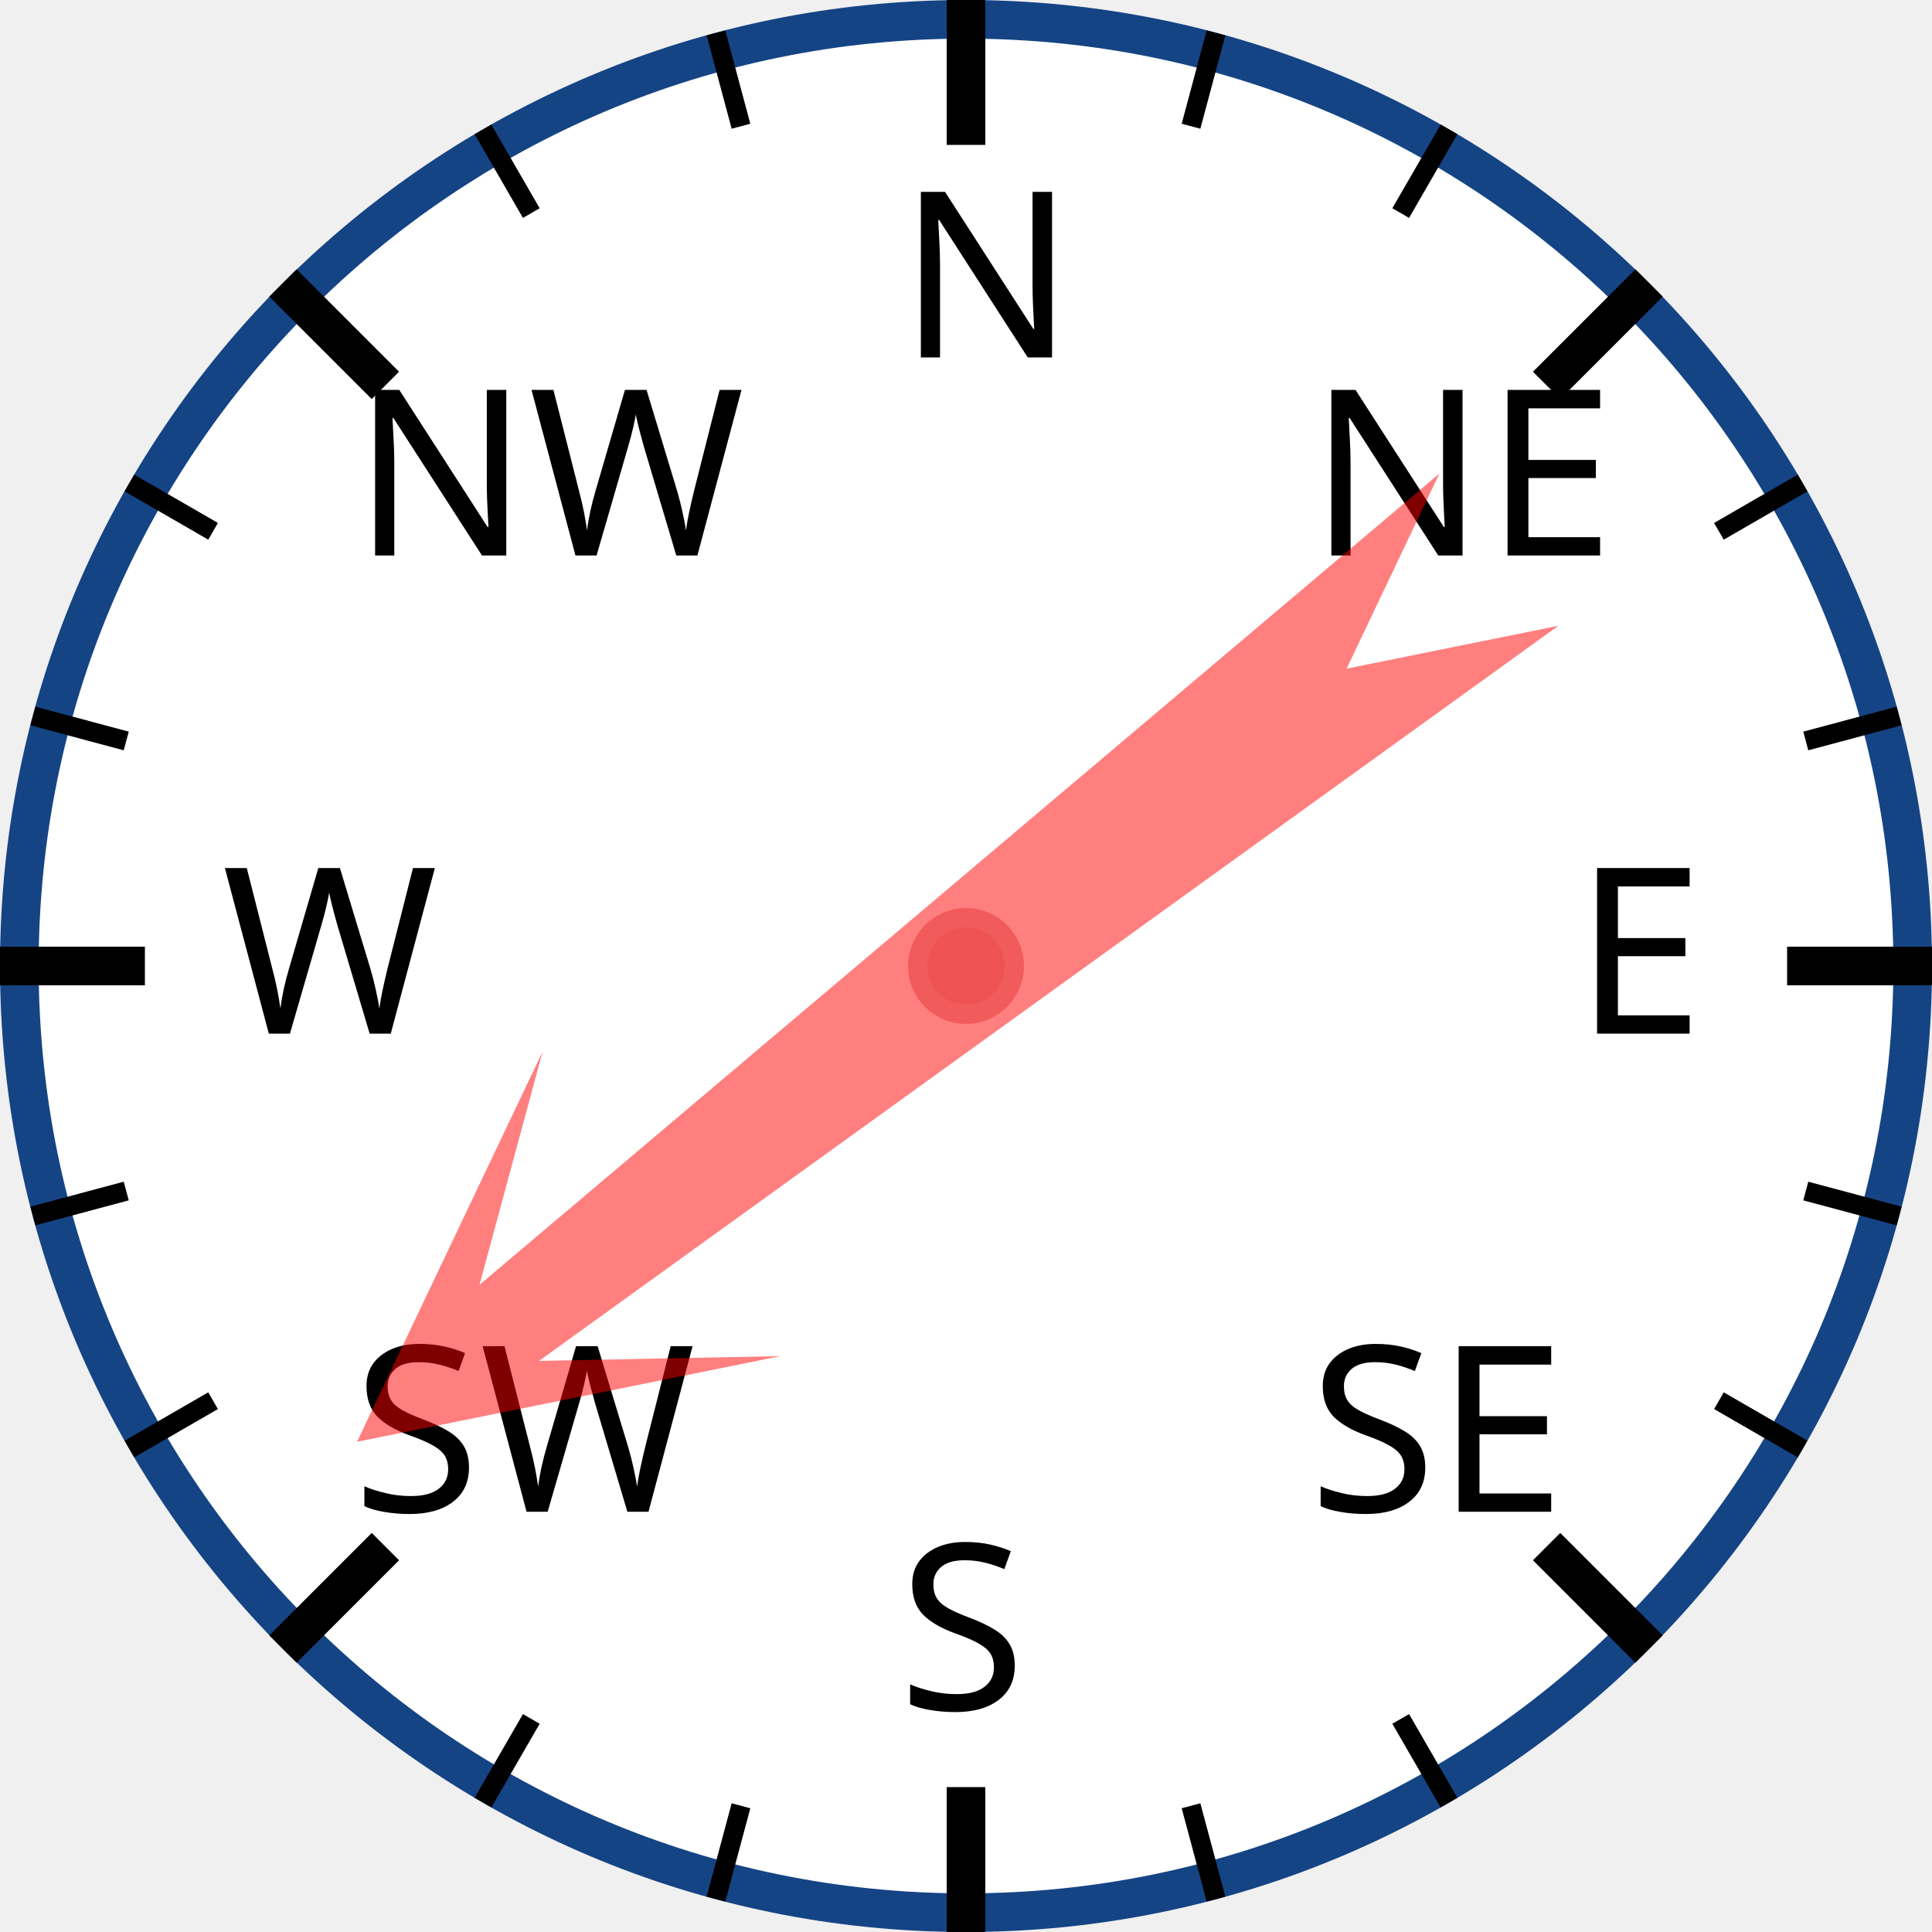
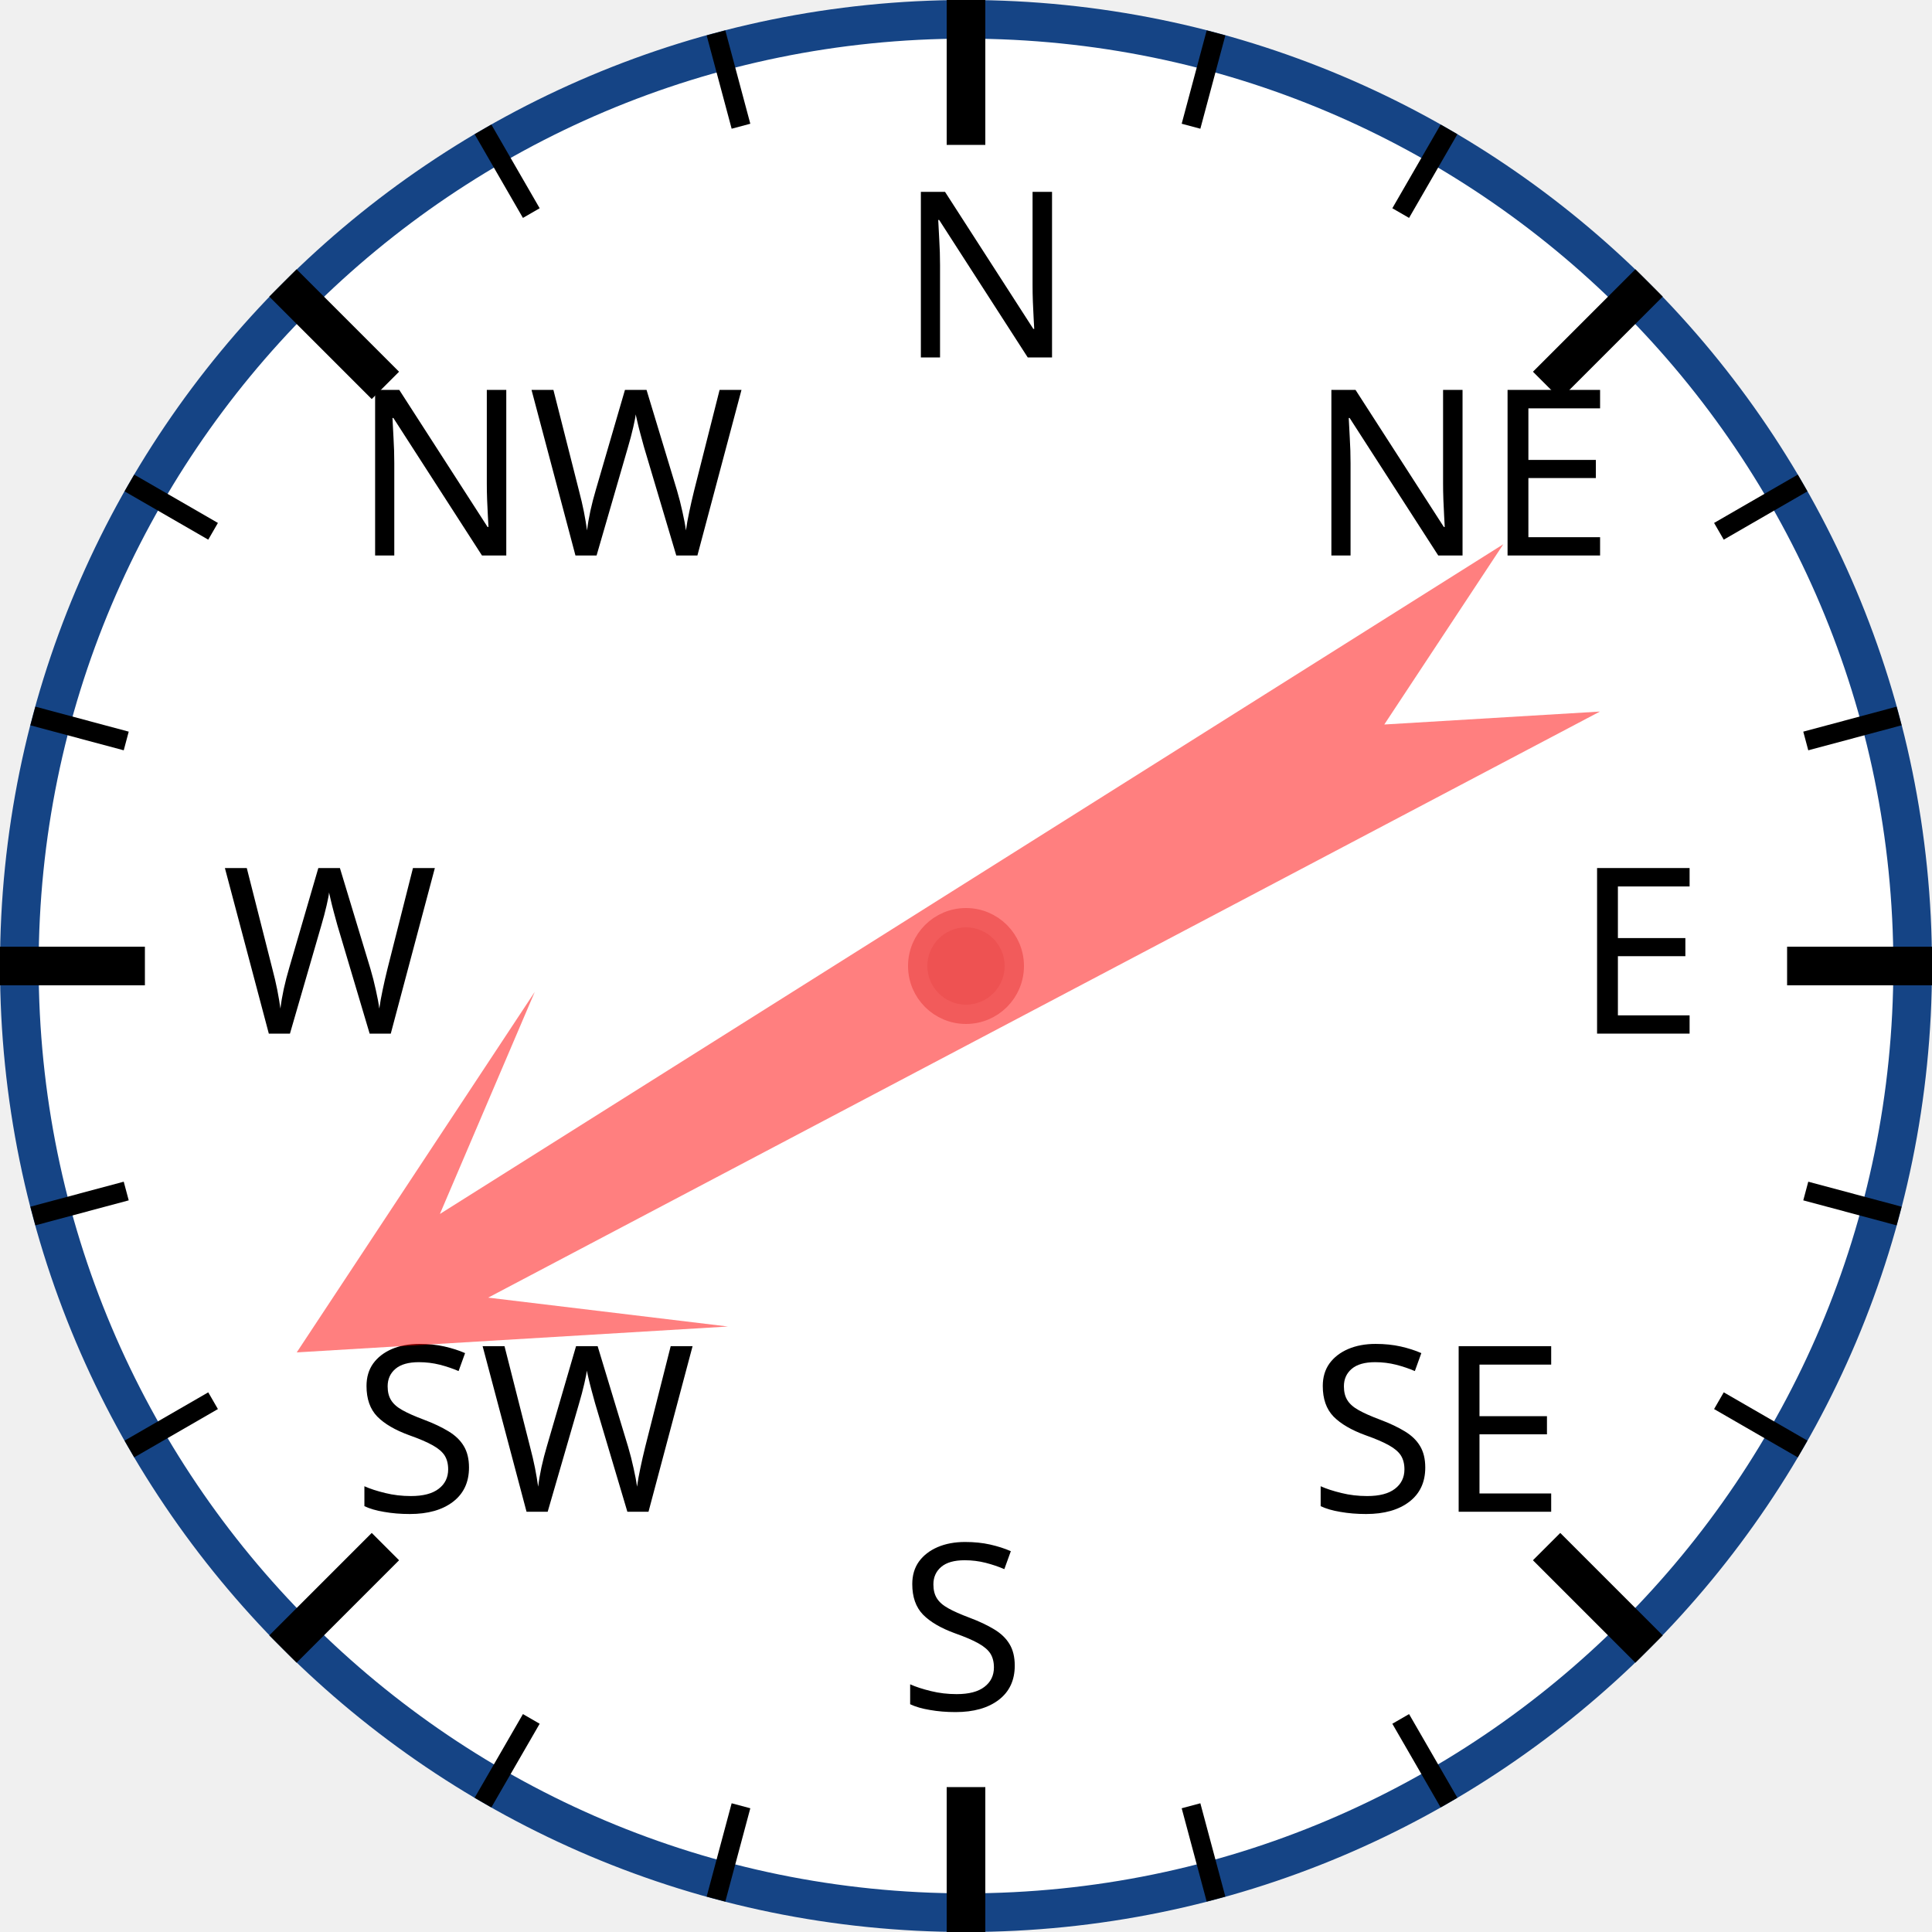
<svg xmlns="http://www.w3.org/2000/svg" width="120px" height="120px" viewBox="0 0 200 200">
  <circle cx="100" cy="100" r="98" style="fill: white; stroke: #154485; stroke-width: 4;" />
  <text x="93.0" y="37.0" style="font-family: sans-serif; font-size: 18pt;">N</text>
  <line x1="100.0" y1="0.0" x2="100.0" y2="15.0" style="stroke: black; stroke-width: 4;" />
  <line x1="74.118" y1="3.407" x2="76.706" y2="13.067" style="stroke: black; stroke-width: 2;" />
  <line x1="50" y1="13.397" x2="55" y2="22.058" style="stroke: black; stroke-width: 2;" />
  <text x="36.503" y="57.503" style="font-family: sans-serif; font-size: 18pt;">NW</text>
  <line x1="29.289" y1="29.289" x2="39.896" y2="39.896" style="stroke: black; stroke-width: 4;" />
  <line x1="13.397" y1="50" x2="22.058" y2="55" style="stroke: black; stroke-width: 2;" />
  <line x1="3.407" y1="74.118" x2="13.067" y2="76.706" style="stroke: black; stroke-width: 2;" />
  <text x="23.0" y="107.0" style="font-family: sans-serif; font-size: 18pt;">W</text>
  <line x1="0.0" y1="100.0" x2="15.0" y2="100.0" style="stroke: black; stroke-width: 4;" />
  <line x1="3.407" y1="125.882" x2="13.067" y2="123.294" style="stroke: black; stroke-width: 2;" />
  <line x1="13.397" y1="150" x2="22.058" y2="145" style="stroke: black; stroke-width: 2;" />
  <text x="36.503" y="156.497" style="font-family: sans-serif; font-size: 18pt;">SW</text>
  <line x1="29.289" y1="170.711" x2="39.896" y2="160.104" style="stroke: black; stroke-width: 4;" />
  <line x1="50" y1="186.603" x2="55" y2="177.942" style="stroke: black; stroke-width: 2;" />
  <line x1="74.118" y1="196.593" x2="76.706" y2="186.933" style="stroke: black; stroke-width: 2;" />
  <text x="93" y="177.0" style="font-family: sans-serif; font-size: 18pt;">S</text>
  <line x1="100" y1="200.0" x2="100" y2="185.0" style="stroke: black; stroke-width: 4;" />
  <line x1="125.882" y1="196.593" x2="123.294" y2="186.933" style="stroke: black; stroke-width: 2;" />
  <line x1="150.0" y1="186.603" x2="145.0" y2="177.942" style="stroke: black; stroke-width: 2;" />
  <text x="135.497" y="156.497" style="font-family: sans-serif; font-size: 18pt;">SE</text>
  <line x1="170.711" y1="170.711" x2="160.104" y2="160.104" style="stroke: black; stroke-width: 4;" />
  <line x1="186.603" y1="150" x2="177.942" y2="145" style="stroke: black; stroke-width: 2;" />
  <line x1="196.593" y1="125.882" x2="186.933" y2="123.294" style="stroke: black; stroke-width: 2;" />
  <text x="163.0" y="107" style="font-family: sans-serif; font-size: 18pt;">E</text>
  <line x1="200.0" y1="100" x2="185.0" y2="100" style="stroke: black; stroke-width: 4;" />
  <line x1="196.593" y1="74.118" x2="186.933" y2="76.706" style="stroke: black; stroke-width: 2;" />
  <line x1="186.603" y1="50" x2="177.942" y2="55" style="stroke: black; stroke-width: 2;" />
  <text x="135.497" y="57.503" style="font-family: sans-serif; font-size: 18pt;">NE</text>
  <line x1="170.711" y1="29.289" x2="160.104" y2="39.896" style="stroke: black; stroke-width: 4;" />
  <line x1="150" y1="13.397" x2="145" y2="22.058" style="stroke: black; stroke-width: 2;" />
  <line x1="125.882" y1="3.407" x2="123.294" y2="13.067" style="stroke: black; stroke-width: 2;" />
-   <polygon points="100 20 120 60 105 40 110 170 100 150 90 170 95 40 80 60" style="fill: red; fill-opacity: 0.5;" transform="rotate(232,100,100)" />
+   <polygon points="100 20 120 60 105 40 110 170 100 150 90 170 95 40 80 60" style="fill: red; fill-opacity: 0.5;" transform="rotate(240,100,100)" />
  <circle cx="100" cy="100" r="5" style="fill: #EE5252; stroke: #F25B5B; stroke-width: 2;" />
</svg>
